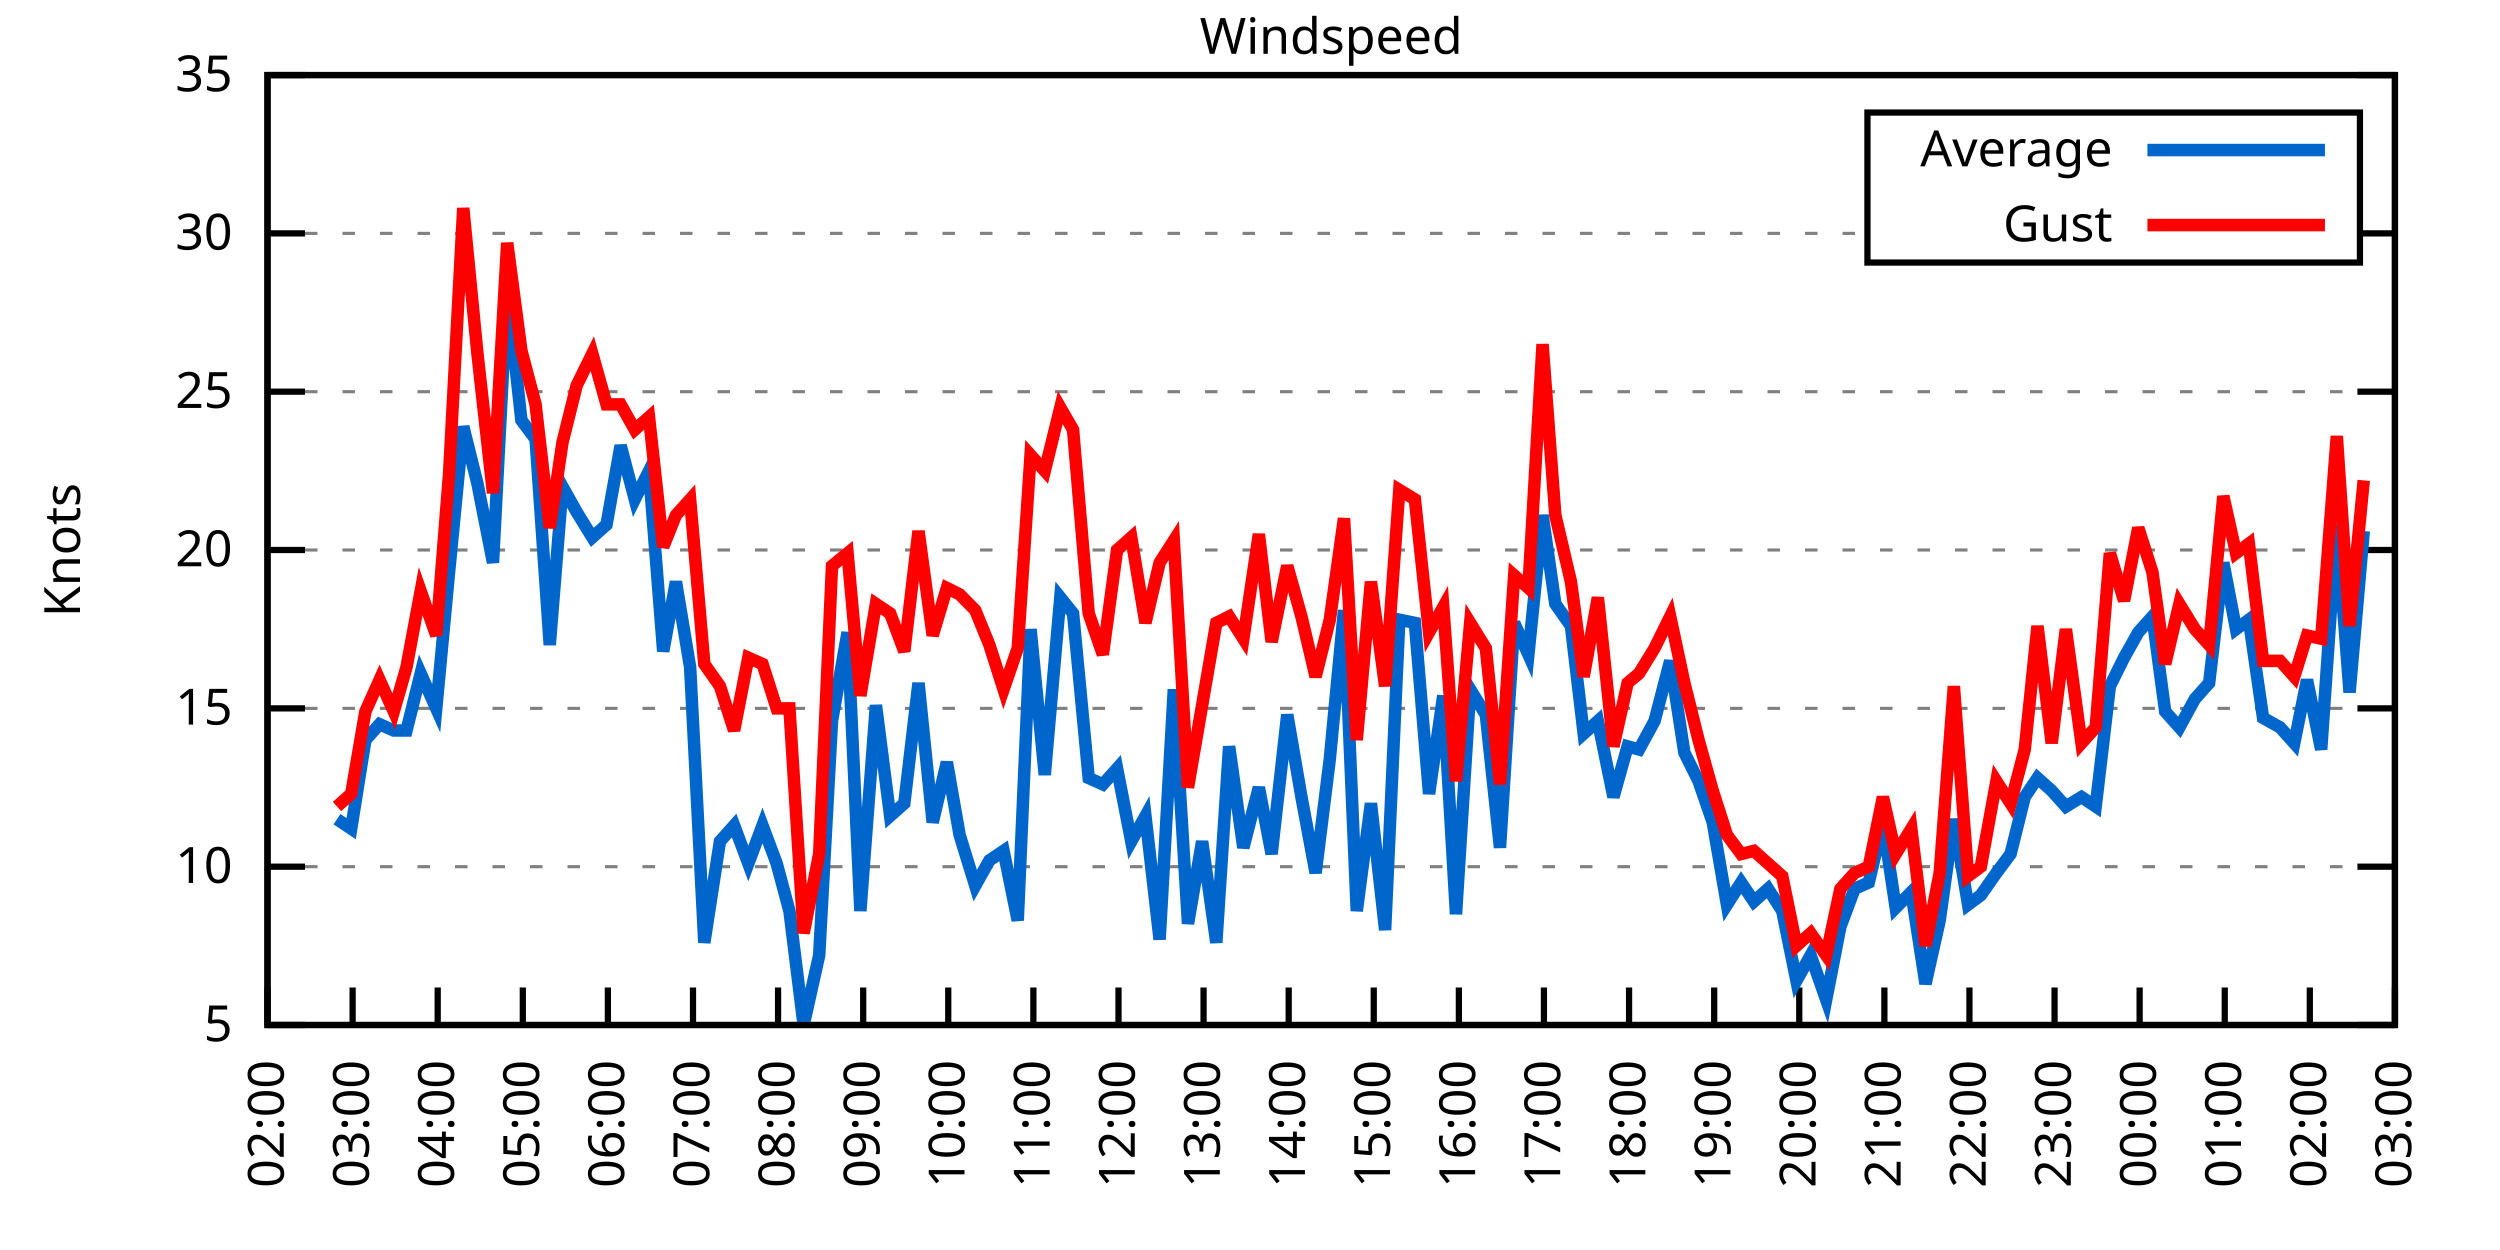
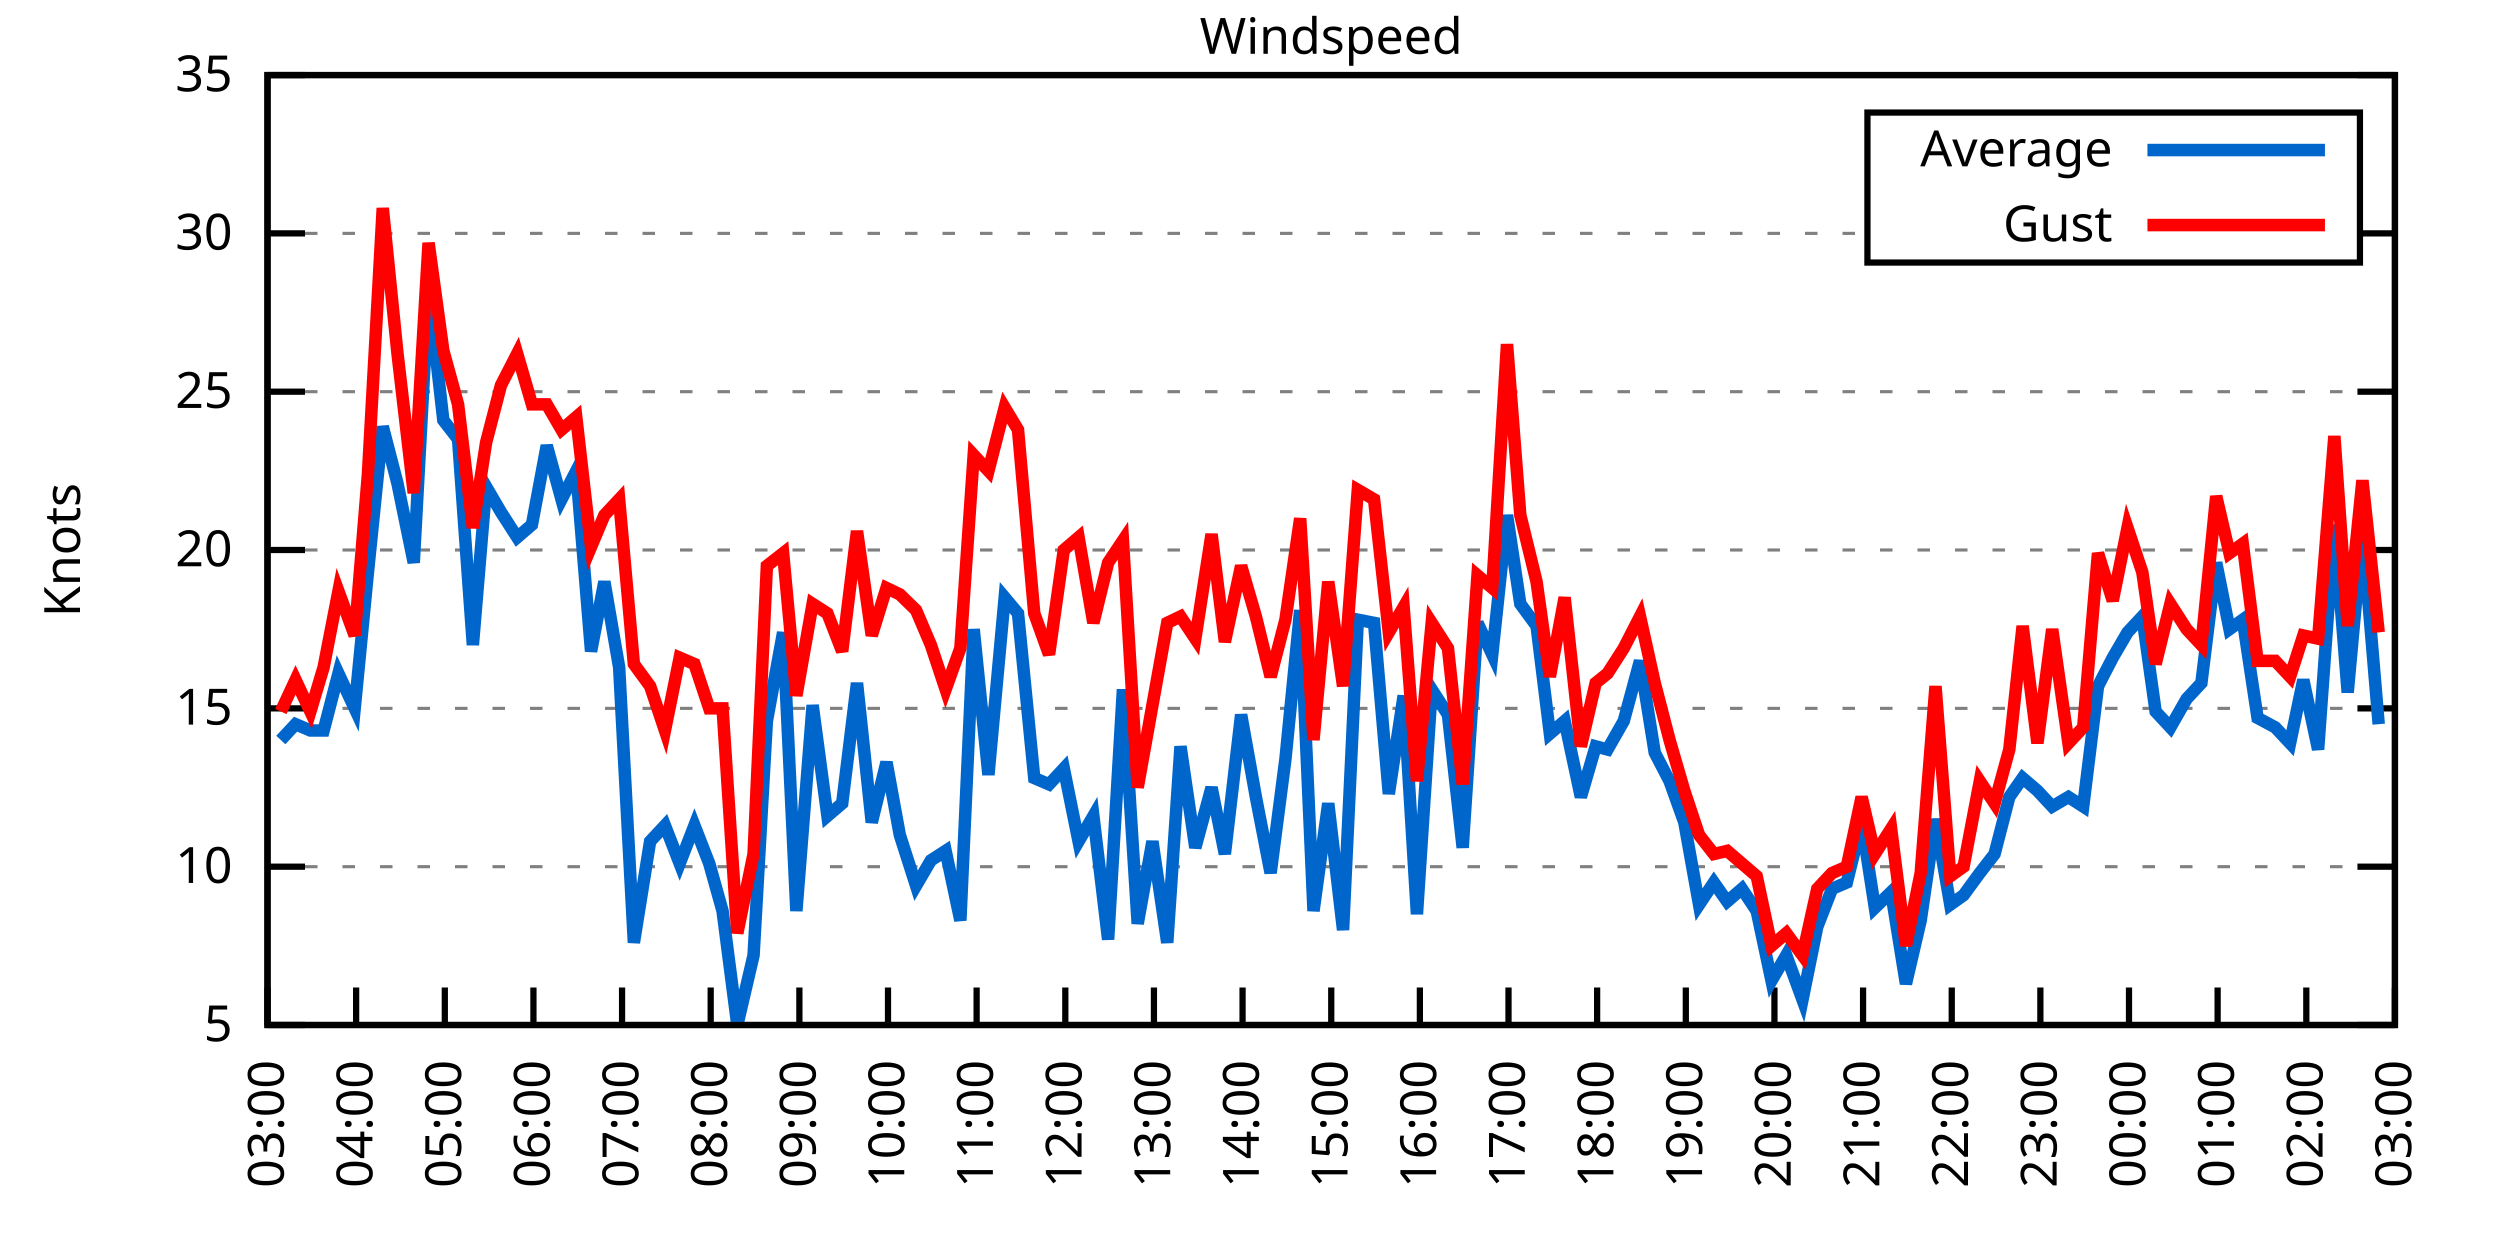
<svg xmlns="http://www.w3.org/2000/svg" xmlns:xlink="http://www.w3.org/1999/xlink" width="400" height="200" viewBox="0 0 400 200">
  <g id="gnuplot_canvas">
    <rect x="0" y="0" width="400" height="200" fill="none" />
    <defs>
      <circle id="gpDot" r="0.5" stroke-width="0.5" stroke="currentColor" />
      <path id="gpPt0" stroke-width="0.333" stroke="currentColor" d="M-1,0 h2 M0,-1 v2" />
      <path id="gpPt1" stroke-width="0.333" stroke="currentColor" d="M-1,-1 L1,1 M1,-1 L-1,1" />
      <path id="gpPt2" stroke-width="0.333" stroke="currentColor" d="M-1,0 L1,0 M0,-1 L0,1 M-1,-1 L1,1 M-1,1 L1,-1" />
      <rect id="gpPt3" stroke-width="0.333" stroke="currentColor" x="-1" y="-1" width="2" height="2" />
      <rect id="gpPt4" stroke-width="0.333" stroke="currentColor" fill="currentColor" x="-1" y="-1" width="2" height="2" />
      <circle id="gpPt5" stroke-width="0.333" stroke="currentColor" cx="0" cy="0" r="1" />
      <use xlink:href="#gpPt5" id="gpPt6" fill="currentColor" stroke="none" />
      <path id="gpPt7" stroke-width="0.333" stroke="currentColor" d="M0,-1.33 L-1.33,0.67 L1.33,0.67 z" />
      <use xlink:href="#gpPt7" id="gpPt8" fill="currentColor" stroke="none" />
      <use xlink:href="#gpPt7" id="gpPt9" stroke="currentColor" transform="rotate(180)" />
      <use xlink:href="#gpPt9" id="gpPt10" fill="currentColor" stroke="none" />
      <use xlink:href="#gpPt3" id="gpPt11" stroke="currentColor" transform="rotate(45)" />
      <use xlink:href="#gpPt11" id="gpPt12" fill="currentColor" stroke="none" />
      <path id="gpPt13" stroke-width="0.333" stroke="currentColor" d="M0,1.330 L1.265,0.411 L0.782,-1.067 L-0.782,-1.076 L-1.265,0.411 z" />
      <use xlink:href="#gpPt13" id="gpPt14" fill="currentColor" stroke="none" />
      <filter id="textbox" filterUnits="objectBoundingBox" x="0" y="0" height="1" width="1">
        <feFlood flood-color="white" flood-opacity="1" result="bgnd" />
        <feComposite in="SourceGraphic" in2="bgnd" operator="atop" />
      </filter>
      <filter id="greybox" filterUnits="objectBoundingBox" x="0" y="0" height="1" width="1">
        <feFlood flood-color="lightgrey" flood-opacity="1" result="grey" />
        <feComposite in="SourceGraphic" in2="grey" operator="atop" />
      </filter>
    </defs>
    <g fill="none" color="white" stroke="currentColor" stroke-width="1.00" stroke-linecap="butt" stroke-linejoin="miter">
</g>
    <g fill="none" color="black" stroke="currentColor" stroke-width="1.00" stroke-linecap="butt" stroke-linejoin="miter">
      <g stroke="none" shape-rendering="crispEdges">
        <polygon fill="rgb(255, 255, 255)" points="42.80,164.00 383.18,164.00 383.18,12.02 42.80,12.02 " />
      </g>
    </g>
    <g fill="none" color="black" stroke="currentColor" stroke-width="1.00" stroke-linecap="butt" stroke-linejoin="miter">
</g>
    <g fill="none" color="black" stroke="black" stroke-width="0.50" stroke-linecap="butt" stroke-linejoin="miter">
</g>
    <g fill="none" color="gray" stroke="currentColor" stroke-width="0.50" stroke-linecap="butt" stroke-linejoin="miter">
      <path stroke="gray" stroke-dasharray="2,4" class="gridline" d="M42.80,164.00 L383.19,164.00  " />
    </g>
    <g fill="none" color="gray" stroke="gray" stroke-width="1.00" stroke-linecap="butt" stroke-linejoin="miter">
</g>
    <g fill="none" color="black" stroke="currentColor" stroke-width="1.00" stroke-linecap="butt" stroke-linejoin="miter">
      <path stroke="black" d="M42.80,164.00 L48.80,164.00 M383.19,164.00 L377.19,164.00  " />
      <g transform="translate(37.20,166.60)" stroke="none" fill="black" font-family="Sans" font-size="8.00" text-anchor="end">
        <text>
          <tspan font-family="Sans"> 5</tspan>
        </text>
      </g>
    </g>
    <g fill="none" color="black" stroke="currentColor" stroke-width="1.00" stroke-linecap="butt" stroke-linejoin="miter">
</g>
    <g fill="none" color="black" stroke="black" stroke-width="0.50" stroke-linecap="butt" stroke-linejoin="miter">
</g>
    <g fill="none" color="gray" stroke="currentColor" stroke-width="0.50" stroke-linecap="butt" stroke-linejoin="miter">
      <path stroke="gray" stroke-dasharray="2,4" class="gridline" d="M42.80,138.67 L383.19,138.67  " />
    </g>
    <g fill="none" color="gray" stroke="gray" stroke-width="1.00" stroke-linecap="butt" stroke-linejoin="miter">
</g>
    <g fill="none" color="black" stroke="currentColor" stroke-width="1.00" stroke-linecap="butt" stroke-linejoin="miter">
      <path stroke="black" d="M42.80,138.67 L48.80,138.67 M383.19,138.67 L377.19,138.67  " />
      <g transform="translate(37.20,141.27)" stroke="none" fill="black" font-family="Sans" font-size="8.00" text-anchor="end">
        <text>
          <tspan font-family="Sans"> 10</tspan>
        </text>
      </g>
    </g>
    <g fill="none" color="black" stroke="currentColor" stroke-width="1.00" stroke-linecap="butt" stroke-linejoin="miter">
</g>
    <g fill="none" color="black" stroke="black" stroke-width="0.50" stroke-linecap="butt" stroke-linejoin="miter">
</g>
    <g fill="none" color="gray" stroke="currentColor" stroke-width="0.50" stroke-linecap="butt" stroke-linejoin="miter">
      <path stroke="gray" stroke-dasharray="2,4" class="gridline" d="M42.80,113.34 L383.19,113.34  " />
    </g>
    <g fill="none" color="gray" stroke="gray" stroke-width="1.00" stroke-linecap="butt" stroke-linejoin="miter">
</g>
    <g fill="none" color="black" stroke="currentColor" stroke-width="1.00" stroke-linecap="butt" stroke-linejoin="miter">
      <path stroke="black" d="M42.80,113.34 L48.80,113.34 M383.19,113.34 L377.19,113.34  " />
      <g transform="translate(37.20,115.94)" stroke="none" fill="black" font-family="Sans" font-size="8.00" text-anchor="end">
        <text>
          <tspan font-family="Sans"> 15</tspan>
        </text>
      </g>
    </g>
    <g fill="none" color="black" stroke="currentColor" stroke-width="1.00" stroke-linecap="butt" stroke-linejoin="miter">
</g>
    <g fill="none" color="black" stroke="black" stroke-width="0.50" stroke-linecap="butt" stroke-linejoin="miter">
</g>
    <g fill="none" color="gray" stroke="currentColor" stroke-width="0.50" stroke-linecap="butt" stroke-linejoin="miter">
      <path stroke="gray" stroke-dasharray="2,4" class="gridline" d="M42.80,88.00 L383.19,88.00  " />
    </g>
    <g fill="none" color="gray" stroke="gray" stroke-width="1.00" stroke-linecap="butt" stroke-linejoin="miter">
</g>
    <g fill="none" color="black" stroke="currentColor" stroke-width="1.00" stroke-linecap="butt" stroke-linejoin="miter">
      <path stroke="black" d="M42.80,88.00 L48.80,88.00 M383.19,88.00 L377.19,88.00  " />
      <g transform="translate(37.20,90.60)" stroke="none" fill="black" font-family="Sans" font-size="8.00" text-anchor="end">
        <text>
          <tspan font-family="Sans"> 20</tspan>
        </text>
      </g>
    </g>
    <g fill="none" color="black" stroke="currentColor" stroke-width="1.00" stroke-linecap="butt" stroke-linejoin="miter">
</g>
    <g fill="none" color="black" stroke="black" stroke-width="0.50" stroke-linecap="butt" stroke-linejoin="miter">
</g>
    <g fill="none" color="gray" stroke="currentColor" stroke-width="0.50" stroke-linecap="butt" stroke-linejoin="miter">
      <path stroke="gray" stroke-dasharray="2,4" class="gridline" d="M42.80,62.67 L383.19,62.67  " />
    </g>
    <g fill="none" color="gray" stroke="gray" stroke-width="1.00" stroke-linecap="butt" stroke-linejoin="miter">
</g>
    <g fill="none" color="black" stroke="currentColor" stroke-width="1.00" stroke-linecap="butt" stroke-linejoin="miter">
      <path stroke="black" d="M42.80,62.67 L48.80,62.67 M383.19,62.67 L377.19,62.67  " />
      <g transform="translate(37.20,65.27)" stroke="none" fill="black" font-family="Sans" font-size="8.00" text-anchor="end">
        <text>
          <tspan font-family="Sans"> 25</tspan>
        </text>
      </g>
    </g>
    <g fill="none" color="black" stroke="currentColor" stroke-width="1.00" stroke-linecap="butt" stroke-linejoin="miter">
</g>
    <g fill="none" color="black" stroke="black" stroke-width="0.50" stroke-linecap="butt" stroke-linejoin="miter">
</g>
    <g fill="none" color="gray" stroke="currentColor" stroke-width="0.50" stroke-linecap="butt" stroke-linejoin="miter">
      <path stroke="gray" stroke-dasharray="2,4" class="gridline" d="M42.80,37.34 L298.79,37.34 M377.59,37.34 L383.19,37.34  " />
    </g>
    <g fill="none" color="gray" stroke="gray" stroke-width="1.00" stroke-linecap="butt" stroke-linejoin="miter">
</g>
    <g fill="none" color="black" stroke="currentColor" stroke-width="1.00" stroke-linecap="butt" stroke-linejoin="miter">
      <path stroke="black" d="M42.80,37.34 L48.80,37.34 M383.19,37.34 L377.19,37.34  " />
      <g transform="translate(37.20,39.94)" stroke="none" fill="black" font-family="Sans" font-size="8.00" text-anchor="end">
        <text>
          <tspan font-family="Sans"> 30</tspan>
        </text>
      </g>
    </g>
    <g fill="none" color="black" stroke="currentColor" stroke-width="1.00" stroke-linecap="butt" stroke-linejoin="miter">
</g>
    <g fill="none" color="black" stroke="black" stroke-width="0.50" stroke-linecap="butt" stroke-linejoin="miter">
</g>
    <g fill="none" color="gray" stroke="currentColor" stroke-width="0.50" stroke-linecap="butt" stroke-linejoin="miter">
      <path stroke="gray" stroke-dasharray="2,4" class="gridline" d="M42.80,12.01 L383.19,12.01  " />
    </g>
    <g fill="none" color="gray" stroke="gray" stroke-width="1.00" stroke-linecap="butt" stroke-linejoin="miter">
</g>
    <g fill="none" color="black" stroke="currentColor" stroke-width="1.00" stroke-linecap="butt" stroke-linejoin="miter">
      <path stroke="black" d="M42.80,12.01 L48.80,12.01 M383.19,12.01 L377.19,12.01  " />
      <g transform="translate(37.20,14.61)" stroke="none" fill="black" font-family="Sans" font-size="8.00" text-anchor="end">
        <text>
          <tspan font-family="Sans"> 35</tspan>
        </text>
      </g>
    </g>
    <g fill="none" color="black" stroke="currentColor" stroke-width="1.00" stroke-linecap="butt" stroke-linejoin="miter">
      <path stroke="black" d="M42.80,164.00 L42.80,158.00  " />
      <g transform="translate(45.40,169.60) rotate(270.00)" stroke="none" fill="black" font-family="Sans" font-size="8.00" text-anchor="end">
        <text>
-           <tspan font-family="Sans">02:00</tspan>
-         </text>
-       </g>
-     </g>
-     <g fill="none" color="black" stroke="currentColor" stroke-width="1.00" stroke-linecap="butt" stroke-linejoin="miter">
-       <path stroke="black" d="M56.42,164.00 L56.42,158.00  " />
-       <g transform="translate(59.02,169.60) rotate(270.00)" stroke="none" fill="black" font-family="Sans" font-size="8.00" text-anchor="end">
-         <text>
          <tspan font-family="Sans">03:00</tspan>
        </text>
      </g>
    </g>
    <g fill="none" color="black" stroke="currentColor" stroke-width="1.00" stroke-linecap="butt" stroke-linejoin="miter">
-       <path stroke="black" d="M70.03,164.00 L70.03,158.00  " />
-       <g transform="translate(72.63,169.60) rotate(270.00)" stroke="none" fill="black" font-family="Sans" font-size="8.00" text-anchor="end">
+       <path stroke="black" d="M56.98,164.00 L56.98,158.00  " />
+       <g transform="translate(59.58,169.60) rotate(270.00)" stroke="none" fill="black" font-family="Sans" font-size="8.00" text-anchor="end">
        <text>
          <tspan font-family="Sans">04:00</tspan>
        </text>
      </g>
    </g>
    <g fill="none" color="black" stroke="currentColor" stroke-width="1.00" stroke-linecap="butt" stroke-linejoin="miter">
-       <path stroke="black" d="M83.65,164.00 L83.65,158.00  " />
-       <g transform="translate(86.25,169.60) rotate(270.00)" stroke="none" fill="black" font-family="Sans" font-size="8.00" text-anchor="end">
+       <path stroke="black" d="M71.17,164.00 L71.17,158.00  " />
+       <g transform="translate(73.77,169.60) rotate(270.00)" stroke="none" fill="black" font-family="Sans" font-size="8.00" text-anchor="end">
        <text>
          <tspan font-family="Sans">05:00</tspan>
        </text>
      </g>
    </g>
    <g fill="none" color="black" stroke="currentColor" stroke-width="1.00" stroke-linecap="butt" stroke-linejoin="miter">
-       <path stroke="black" d="M97.26,164.00 L97.26,158.00  " />
-       <g transform="translate(99.86,169.60) rotate(270.00)" stroke="none" fill="black" font-family="Sans" font-size="8.00" text-anchor="end">
+       <path stroke="black" d="M85.35,164.00 L85.35,158.00  " />
+       <g transform="translate(87.95,169.60) rotate(270.00)" stroke="none" fill="black" font-family="Sans" font-size="8.00" text-anchor="end">
        <text>
          <tspan font-family="Sans">06:00</tspan>
        </text>
      </g>
    </g>
    <g fill="none" color="black" stroke="currentColor" stroke-width="1.00" stroke-linecap="butt" stroke-linejoin="miter">
-       <path stroke="black" d="M110.88,164.00 L110.88,158.00  " />
-       <g transform="translate(113.48,169.60) rotate(270.00)" stroke="none" fill="black" font-family="Sans" font-size="8.00" text-anchor="end">
+       <path stroke="black" d="M99.53,164.00 L99.53,158.00  " />
+       <g transform="translate(102.13,169.60) rotate(270.00)" stroke="none" fill="black" font-family="Sans" font-size="8.00" text-anchor="end">
        <text>
          <tspan font-family="Sans">07:00</tspan>
        </text>
      </g>
    </g>
    <g fill="none" color="black" stroke="currentColor" stroke-width="1.00" stroke-linecap="butt" stroke-linejoin="miter">
-       <path stroke="black" d="M124.49,164.00 L124.49,158.00  " />
-       <g transform="translate(127.09,169.60) rotate(270.00)" stroke="none" fill="black" font-family="Sans" font-size="8.00" text-anchor="end">
+       <path stroke="black" d="M113.71,164.00 L113.71,158.00  " />
+       <g transform="translate(116.31,169.60) rotate(270.00)" stroke="none" fill="black" font-family="Sans" font-size="8.00" text-anchor="end">
        <text>
          <tspan font-family="Sans">08:00</tspan>
        </text>
      </g>
    </g>
    <g fill="none" color="black" stroke="currentColor" stroke-width="1.00" stroke-linecap="butt" stroke-linejoin="miter">
-       <path stroke="black" d="M138.11,164.00 L138.11,158.00  " />
-       <g transform="translate(140.71,169.60) rotate(270.00)" stroke="none" fill="black" font-family="Sans" font-size="8.00" text-anchor="end">
+       <path stroke="black" d="M127.90,164.00 L127.90,158.00  " />
+       <g transform="translate(130.50,169.60) rotate(270.00)" stroke="none" fill="black" font-family="Sans" font-size="8.00" text-anchor="end">
        <text>
          <tspan font-family="Sans">09:00</tspan>
        </text>
      </g>
    </g>
    <g fill="none" color="black" stroke="currentColor" stroke-width="1.00" stroke-linecap="butt" stroke-linejoin="miter">
-       <path stroke="black" d="M151.72,164.00 L151.72,158.00  " />
-       <g transform="translate(154.32,169.60) rotate(270.00)" stroke="none" fill="black" font-family="Sans" font-size="8.00" text-anchor="end">
+       <path stroke="black" d="M142.08,164.00 L142.08,158.00  " />
+       <g transform="translate(144.68,169.60) rotate(270.00)" stroke="none" fill="black" font-family="Sans" font-size="8.00" text-anchor="end">
        <text>
          <tspan font-family="Sans">10:00</tspan>
        </text>
      </g>
    </g>
    <g fill="none" color="black" stroke="currentColor" stroke-width="1.00" stroke-linecap="butt" stroke-linejoin="miter">
-       <path stroke="black" d="M165.34,164.00 L165.34,158.00  " />
-       <g transform="translate(167.94,169.60) rotate(270.00)" stroke="none" fill="black" font-family="Sans" font-size="8.00" text-anchor="end">
+       <path stroke="black" d="M156.26,164.00 L156.26,158.00  " />
+       <g transform="translate(158.86,169.60) rotate(270.00)" stroke="none" fill="black" font-family="Sans" font-size="8.00" text-anchor="end">
        <text>
          <tspan font-family="Sans">11:00</tspan>
        </text>
      </g>
    </g>
    <g fill="none" color="black" stroke="currentColor" stroke-width="1.00" stroke-linecap="butt" stroke-linejoin="miter">
-       <path stroke="black" d="M178.96,164.00 L178.96,158.00  " />
-       <g transform="translate(181.56,169.60) rotate(270.00)" stroke="none" fill="black" font-family="Sans" font-size="8.00" text-anchor="end">
+       <path stroke="black" d="M170.45,164.00 L170.45,158.00  " />
+       <g transform="translate(173.05,169.60) rotate(270.00)" stroke="none" fill="black" font-family="Sans" font-size="8.00" text-anchor="end">
        <text>
          <tspan font-family="Sans">12:00</tspan>
        </text>
      </g>
    </g>
    <g fill="none" color="black" stroke="currentColor" stroke-width="1.00" stroke-linecap="butt" stroke-linejoin="miter">
-       <path stroke="black" d="M192.57,164.00 L192.57,158.00  " />
-       <g transform="translate(195.17,169.60) rotate(270.00)" stroke="none" fill="black" font-family="Sans" font-size="8.00" text-anchor="end">
+       <path stroke="black" d="M184.63,164.00 L184.63,158.00  " />
+       <g transform="translate(187.23,169.60) rotate(270.00)" stroke="none" fill="black" font-family="Sans" font-size="8.00" text-anchor="end">
        <text>
          <tspan font-family="Sans">13:00</tspan>
        </text>
      </g>
    </g>
    <g fill="none" color="black" stroke="currentColor" stroke-width="1.00" stroke-linecap="butt" stroke-linejoin="miter">
-       <path stroke="black" d="M206.19,164.00 L206.19,158.00  " />
-       <g transform="translate(208.79,169.60) rotate(270.00)" stroke="none" fill="black" font-family="Sans" font-size="8.00" text-anchor="end">
+       <path stroke="black" d="M198.81,164.00 L198.81,158.00  " />
+       <g transform="translate(201.41,169.60) rotate(270.00)" stroke="none" fill="black" font-family="Sans" font-size="8.00" text-anchor="end">
        <text>
          <tspan font-family="Sans">14:00</tspan>
        </text>
      </g>
    </g>
    <g fill="none" color="black" stroke="currentColor" stroke-width="1.00" stroke-linecap="butt" stroke-linejoin="miter">
-       <path stroke="black" d="M219.80,164.00 L219.80,158.00  " />
-       <g transform="translate(222.40,169.60) rotate(270.00)" stroke="none" fill="black" font-family="Sans" font-size="8.00" text-anchor="end">
+       <path stroke="black" d="M213.00,164.00 L213.00,158.00  " />
+       <g transform="translate(215.60,169.60) rotate(270.00)" stroke="none" fill="black" font-family="Sans" font-size="8.00" text-anchor="end">
        <text>
          <tspan font-family="Sans">15:00</tspan>
        </text>
      </g>
    </g>
    <g fill="none" color="black" stroke="currentColor" stroke-width="1.00" stroke-linecap="butt" stroke-linejoin="miter">
-       <path stroke="black" d="M233.42,164.00 L233.42,158.00  " />
-       <g transform="translate(236.02,169.60) rotate(270.00)" stroke="none" fill="black" font-family="Sans" font-size="8.00" text-anchor="end">
+       <path stroke="black" d="M227.18,164.00 L227.18,158.00  " />
+       <g transform="translate(229.78,169.60) rotate(270.00)" stroke="none" fill="black" font-family="Sans" font-size="8.00" text-anchor="end">
        <text>
          <tspan font-family="Sans">16:00</tspan>
        </text>
      </g>
    </g>
    <g fill="none" color="black" stroke="currentColor" stroke-width="1.00" stroke-linecap="butt" stroke-linejoin="miter">
-       <path stroke="black" d="M247.03,164.00 L247.03,158.00  " />
-       <g transform="translate(249.63,169.60) rotate(270.00)" stroke="none" fill="black" font-family="Sans" font-size="8.00" text-anchor="end">
+       <path stroke="black" d="M241.36,164.00 L241.36,158.00  " />
+       <g transform="translate(243.96,169.60) rotate(270.00)" stroke="none" fill="black" font-family="Sans" font-size="8.00" text-anchor="end">
        <text>
          <tspan font-family="Sans">17:00</tspan>
        </text>
      </g>
    </g>
    <g fill="none" color="black" stroke="currentColor" stroke-width="1.00" stroke-linecap="butt" stroke-linejoin="miter">
-       <path stroke="black" d="M260.65,164.00 L260.65,158.00  " />
-       <g transform="translate(263.25,169.60) rotate(270.00)" stroke="none" fill="black" font-family="Sans" font-size="8.00" text-anchor="end">
+       <path stroke="black" d="M255.54,164.00 L255.54,158.00  " />
+       <g transform="translate(258.14,169.60) rotate(270.00)" stroke="none" fill="black" font-family="Sans" font-size="8.00" text-anchor="end">
        <text>
          <tspan font-family="Sans">18:00</tspan>
        </text>
      </g>
    </g>
    <g fill="none" color="black" stroke="currentColor" stroke-width="1.00" stroke-linecap="butt" stroke-linejoin="miter">
-       <path stroke="black" d="M274.27,164.00 L274.27,158.00  " />
-       <g transform="translate(276.87,169.60) rotate(270.00)" stroke="none" fill="black" font-family="Sans" font-size="8.00" text-anchor="end">
+       <path stroke="black" d="M269.73,164.00 L269.73,158.00  " />
+       <g transform="translate(272.33,169.60) rotate(270.00)" stroke="none" fill="black" font-family="Sans" font-size="8.00" text-anchor="end">
        <text>
          <tspan font-family="Sans">19:00</tspan>
        </text>
      </g>
    </g>
    <g fill="none" color="black" stroke="currentColor" stroke-width="1.00" stroke-linecap="butt" stroke-linejoin="miter">
-       <path stroke="black" d="M287.88,164.00 L287.88,158.00  " />
-       <g transform="translate(290.48,169.60) rotate(270.00)" stroke="none" fill="black" font-family="Sans" font-size="8.00" text-anchor="end">
+       <path stroke="black" d="M283.91,164.00 L283.91,158.00  " />
+       <g transform="translate(286.51,169.60) rotate(270.00)" stroke="none" fill="black" font-family="Sans" font-size="8.00" text-anchor="end">
        <text>
          <tspan font-family="Sans">20:00</tspan>
        </text>
      </g>
    </g>
    <g fill="none" color="black" stroke="currentColor" stroke-width="1.00" stroke-linecap="butt" stroke-linejoin="miter">
-       <path stroke="black" d="M301.50,164.00 L301.50,158.00  " />
-       <g transform="translate(304.10,169.60) rotate(270.00)" stroke="none" fill="black" font-family="Sans" font-size="8.00" text-anchor="end">
+       <path stroke="black" d="M298.09,164.00 L298.09,158.00  " />
+       <g transform="translate(300.69,169.60) rotate(270.00)" stroke="none" fill="black" font-family="Sans" font-size="8.00" text-anchor="end">
        <text>
          <tspan font-family="Sans">21:00</tspan>
        </text>
      </g>
    </g>
    <g fill="none" color="black" stroke="currentColor" stroke-width="1.00" stroke-linecap="butt" stroke-linejoin="miter">
-       <path stroke="black" d="M315.11,164.00 L315.11,158.00  " />
-       <g transform="translate(317.71,169.60) rotate(270.00)" stroke="none" fill="black" font-family="Sans" font-size="8.00" text-anchor="end">
+       <path stroke="black" d="M312.28,164.00 L312.28,158.00  " />
+       <g transform="translate(314.88,169.60) rotate(270.00)" stroke="none" fill="black" font-family="Sans" font-size="8.00" text-anchor="end">
        <text>
          <tspan font-family="Sans">22:00</tspan>
        </text>
      </g>
    </g>
    <g fill="none" color="black" stroke="currentColor" stroke-width="1.00" stroke-linecap="butt" stroke-linejoin="miter">
-       <path stroke="black" d="M328.73,164.00 L328.73,158.00  " />
-       <g transform="translate(331.33,169.60) rotate(270.00)" stroke="none" fill="black" font-family="Sans" font-size="8.00" text-anchor="end">
+       <path stroke="black" d="M326.46,164.00 L326.46,158.00  " />
+       <g transform="translate(329.06,169.60) rotate(270.00)" stroke="none" fill="black" font-family="Sans" font-size="8.00" text-anchor="end">
        <text>
          <tspan font-family="Sans">23:00</tspan>
        </text>
      </g>
    </g>
    <g fill="none" color="black" stroke="currentColor" stroke-width="1.00" stroke-linecap="butt" stroke-linejoin="miter">
-       <path stroke="black" d="M342.34,164.00 L342.34,158.00  " />
-       <g transform="translate(344.94,169.60) rotate(270.00)" stroke="none" fill="black" font-family="Sans" font-size="8.00" text-anchor="end">
+       <path stroke="black" d="M340.64,164.00 L340.64,158.00  " />
+       <g transform="translate(343.24,169.60) rotate(270.00)" stroke="none" fill="black" font-family="Sans" font-size="8.00" text-anchor="end">
        <text>
          <tspan font-family="Sans">00:00</tspan>
        </text>
      </g>
    </g>
    <g fill="none" color="black" stroke="currentColor" stroke-width="1.00" stroke-linecap="butt" stroke-linejoin="miter">
-       <path stroke="black" d="M355.96,164.00 L355.96,158.00  " />
-       <g transform="translate(358.56,169.60) rotate(270.00)" stroke="none" fill="black" font-family="Sans" font-size="8.00" text-anchor="end">
+       <path stroke="black" d="M354.82,164.00 L354.82,158.00  " />
+       <g transform="translate(357.42,169.60) rotate(270.00)" stroke="none" fill="black" font-family="Sans" font-size="8.00" text-anchor="end">
        <text>
          <tspan font-family="Sans">01:00</tspan>
        </text>
      </g>
    </g>
    <g fill="none" color="black" stroke="currentColor" stroke-width="1.00" stroke-linecap="butt" stroke-linejoin="miter">
-       <path stroke="black" d="M369.57,164.00 L369.57,158.00  " />
-       <g transform="translate(372.17,169.60) rotate(270.00)" stroke="none" fill="black" font-family="Sans" font-size="8.00" text-anchor="end">
+       <path stroke="black" d="M369.01,164.00 L369.01,158.00  " />
+       <g transform="translate(371.61,169.60) rotate(270.00)" stroke="none" fill="black" font-family="Sans" font-size="8.00" text-anchor="end">
        <text>
          <tspan font-family="Sans">02:00</tspan>
        </text>
      </g>
    </g>
    <g fill="none" color="black" stroke="currentColor" stroke-width="1.00" stroke-linecap="butt" stroke-linejoin="miter">
      <path stroke="black" d="M383.19,164.00 L383.19,158.00  " />
      <g transform="translate(385.79,169.60) rotate(270.00)" stroke="none" fill="black" font-family="Sans" font-size="8.00" text-anchor="end">
        <text>
          <tspan font-family="Sans">03:00</tspan>
        </text>
      </g>
    </g>
    <g fill="none" color="black" stroke="currentColor" stroke-width="1.00" stroke-linecap="butt" stroke-linejoin="miter">
</g>
    <g fill="none" color="black" stroke="currentColor" stroke-width="1.00" stroke-linecap="butt" stroke-linejoin="miter">
      <path stroke="black" d="M42.80,12.01 L42.80,164.00 L383.19,164.00 L383.19,12.01 L42.80,12.01 Z  " />
    </g>
    <g fill="none" color="black" stroke="currentColor" stroke-width="1.00" stroke-linecap="butt" stroke-linejoin="miter">
</g>
    <g fill="none" color="black" stroke="currentColor" stroke-width="1.00" stroke-linecap="butt" stroke-linejoin="miter">
      <path stroke="black" d="M298.79,42.01 L298.79,18.01 L377.59,18.01 L377.59,42.01 L298.79,42.01 Z  " />
    </g>
    <g id="Windspeed_plot_1">
      <g fill="none" color="white" stroke="black" stroke-width="2.00" stroke-linecap="butt" stroke-linejoin="miter">
</g>
      <g fill="none" color="black" stroke="currentColor" stroke-width="2.00" stroke-linecap="butt" stroke-linejoin="miter">
        <g transform="translate(337.99,26.61)" stroke="none" fill="black" font-family="Sans" font-size="8.00" text-anchor="end">
          <text>
            <tspan font-family="Sans">Average</tspan>
          </text>
        </g>
      </g>
      <g fill="none" color="black" stroke="currentColor" stroke-width="2.00" stroke-linecap="butt" stroke-linejoin="miter">
-         <path stroke="rgb(  0, 102, 204)" d="M343.59,24.01 L371.99,24.01 M53.92,131.07 L56.19,132.59 L58.46,118.40 L60.73,115.87 L63.00,116.88 L65.04,116.88   L67.31,107.76 L69.80,113.34 L71.85,91.55 L74.12,68.25 L76.39,77.37 L78.88,90.03 L81.15,46.46 L83.42,67.23   L85.69,70.27 L87.96,103.20 L90.00,77.87 L92.27,81.93 L94.77,85.98 L97.04,83.95 L99.30,71.29 L101.57,79.90   L103.84,75.34 L106.11,104.22 L108.15,93.07 L110.42,106.75 L112.69,150.83 L115.19,134.62 L117.46,132.08 L119.73,138.16   L122.00,132.08 L124.27,138.16 L126.31,145.76 L128.58,164.00 L131.07,152.85 L133.12,115.36 L135.61,101.18 L137.66,145.76   L140.15,112.83 L142.42,130.56 L144.69,128.54 L146.96,109.28 L149.23,131.58 L151.50,121.95 L153.54,133.60 L156.04,141.71   L158.31,137.66 L160.57,136.14 L162.84,147.28 L164.89,100.67 L167.16,123.98 L169.65,95.60 L171.69,98.14 L174.19,124.48   L176.46,125.50 L178.73,122.96 L181.00,134.62 L183.27,130.56 L185.54,150.32 L187.81,110.30 L190.08,147.79 L192.34,134.62   L194.61,150.83 L196.66,119.42 L198.93,135.63 L201.42,126.00 L203.46,136.64 L205.96,114.35 L208.23,127.52 L210.50,139.68   L212.77,121.44 L215.04,97.63 L217.08,145.76 L219.35,128.54 L221.62,148.80 L223.89,99.15 L226.38,99.66 L228.65,127.02   L230.92,111.31 L232.96,146.27 L235.23,110.30 L237.73,114.35 L240.00,135.63 L242.27,99.66 L244.54,104.72 L246.81,82.43   L248.85,96.62 L251.35,100.16 L253.39,117.39 L255.66,115.36 L258.15,127.52 L260.42,119.42 L262.24,119.92 L264.73,115.36   L267.23,105.74 L269.50,120.43 L271.77,124.99 L274.04,131.58 L276.31,144.75 L278.58,141.20 L280.62,144.24 L282.89,142.21   L285.16,145.76 L287.43,156.91 L289.70,152.85 L292.19,159.95 L294.46,148.29 L296.73,142.21 L299.00,141.20 L301.27,131.58   L303.31,145.25 L305.81,142.72 L308.08,157.41 L310.35,147.28 L312.62,131.07 L314.89,144.75 L316.93,143.23 L319.42,139.68   L321.69,136.64 L323.96,127.52 L326.00,124.48 L328.27,126.51 L330.54,129.04 L333.04,127.52 L335.31,129.04 L337.58,109.79   L339.85,105.23 L342.12,101.18 L344.39,98.64 L346.43,113.84 L348.70,116.38 L351.19,111.82 L353.46,109.28 L355.73,90.03   L357.77,100.67 L359.82,99.15 L362.09,114.86 L364.81,116.38 L367.08,118.91 L369.12,108.78 L371.39,119.92 L373.89,83.95   L375.93,110.80 L378.20,84.97  " />
+         <path stroke="rgb(  0, 102, 204)" d="M343.59,24.01 L371.99,24.01 M44.93,118.40 L47.29,115.87 L49.66,116.88 L51.78,116.88 L54.15,107.76 L56.75,113.34   L58.87,91.55 L61.24,68.25 L63.60,77.37 L66.20,90.03 L68.57,46.46 L70.93,67.23 L73.29,70.27 L75.66,103.20   L77.78,77.87 L80.15,81.93 L82.75,85.98 L85.11,83.95 L87.48,71.29 L89.84,79.90 L92.20,75.34 L94.57,104.22   L96.70,93.07 L99.06,106.75 L101.42,150.83 L104.02,134.62 L106.39,132.08 L108.75,138.16 L111.11,132.08 L113.48,138.16   L115.61,145.76 L117.97,164.00 L120.57,152.85 L122.70,115.36 L125.30,101.18 L127.42,145.76 L130.02,112.83 L132.39,130.56   L134.75,128.54 L137.12,109.28 L139.48,131.58 L141.84,121.95 L143.97,133.60 L146.57,141.71 L148.94,137.66 L151.30,136.14   L153.66,147.28 L155.79,100.67 L158.15,123.98 L160.75,95.60 L162.88,98.14 L165.48,124.48 L167.85,125.50 L170.21,122.96   L172.57,134.62 L174.94,130.56 L177.30,150.32 L179.67,110.30 L182.03,147.79 L184.39,134.62 L186.76,150.83 L188.88,119.42   L191.25,135.63 L193.85,126.00 L195.98,136.64 L198.58,114.35 L200.94,127.52 L203.30,139.68 L205.67,121.44 L208.03,97.63   L210.16,145.76 L212.52,128.54 L214.89,148.80 L217.25,99.15 L219.85,99.66 L222.21,127.02 L224.58,111.31 L226.71,146.27   L229.07,110.30 L231.67,114.35 L234.03,135.63 L236.40,99.66 L238.76,104.72 L241.12,82.43 L243.25,96.62 L245.85,100.16   L247.98,117.39 L250.34,115.36 L252.94,127.52 L255.31,119.42 L257.20,119.92 L259.80,115.36 L262.40,105.74 L264.76,120.43   L267.13,124.99 L269.49,131.58 L271.85,144.75 L274.22,141.20 L276.35,144.24 L278.71,142.21 L281.07,145.76 L283.44,156.91   L285.80,152.85 L288.40,159.95 L290.76,148.29 L293.13,142.21 L295.49,141.20 L297.86,131.58 L299.98,145.25 L302.58,142.72   L304.95,157.41 L307.31,147.28 L309.68,131.07 L312.04,144.75 L314.17,143.23 L316.77,139.68 L319.13,136.64 L321.49,127.52   L323.62,124.48 L325.99,126.51 L328.35,129.04 L330.95,127.52 L333.31,129.04 L335.68,109.79 L338.04,105.23 L340.40,101.18   L342.77,98.64 L344.90,113.84 L347.26,116.38 L349.86,111.82 L352.22,109.28 L354.59,90.03 L356.72,100.67 L358.84,99.15   L361.21,114.86 L364.04,116.38 L366.41,118.91 L368.53,108.78 L370.90,119.92 L373.50,83.95 L375.63,110.80 L377.99,84.97   L380.59,115.87  " />
      </g>
    </g>
    <g id="Windspeed_plot_2">
      <g fill="none" color="black" stroke="currentColor" stroke-width="2.00" stroke-linecap="butt" stroke-linejoin="miter">
        <g transform="translate(337.99,38.61)" stroke="none" fill="black" font-family="Sans" font-size="8.00" text-anchor="end">
          <text>
            <tspan font-family="Sans">Gust</tspan>
          </text>
        </g>
      </g>
      <g fill="none" color="black" stroke="currentColor" stroke-width="2.00" stroke-linecap="butt" stroke-linejoin="miter">
-         <path stroke="rgb(255,   0,   0)" d="M343.59,36.01 L371.99,36.01 M53.92,129.04 L56.19,127.02 L58.46,113.84 L60.73,108.78 L63.00,113.84 L65.04,106.75   L67.31,94.59 L69.80,101.68 L71.85,75.85 L74.12,33.29 L76.39,56.59 L78.88,78.89 L81.15,38.86 L83.42,56.09   L85.69,64.70 L87.96,84.46 L90.00,70.78 L92.27,61.66 L94.77,56.59 L97.04,64.70 L99.30,64.70 L101.57,68.75   L103.84,66.73 L106.11,87.50 L108.15,82.43 L110.42,79.90 L112.69,106.24 L115.19,109.79 L117.46,116.88 L119.73,105.23   L122.00,106.24 L124.27,113.34 L126.31,113.34 L128.58,149.31 L131.07,136.64 L133.12,90.54 L135.61,88.51 L137.66,111.31   L140.15,96.62 L142.42,98.14 L144.69,104.22 L146.96,84.97 L149.23,101.68 L151.50,94.08 L153.54,95.10 L156.04,97.63   L158.31,103.20 L160.57,110.30 L162.84,103.71 L164.89,72.81 L167.16,75.34 L169.65,65.21 L171.69,68.75 L174.19,98.14   L176.46,104.72 L178.73,88.00 L181.00,85.98 L183.27,99.66 L185.54,90.03 L187.81,86.49 L190.08,126.00 L192.34,112.83   L194.61,99.66 L196.66,98.64 L198.93,102.19 L201.42,85.47 L203.46,102.70 L205.96,90.54 L208.23,98.64 L210.50,108.27   L212.77,99.15 L215.04,82.94 L217.08,118.40 L219.35,93.07 L221.62,109.79 L223.89,78.38 L226.38,79.90 L228.65,101.18   L230.92,97.12 L232.96,124.99 L235.23,99.66 L237.73,103.71 L240.00,125.50 L242.27,92.06 L244.54,94.08 L246.81,55.07   L248.85,82.43 L251.35,93.07 L253.39,108.27 L255.66,95.60 L258.15,119.42 L260.42,109.28 L262.24,107.76 L264.73,103.71   L267.23,98.64 L269.50,109.28 L271.77,118.40 L274.04,126.51 L276.31,133.60 L278.58,136.64 L280.62,136.14 L282.89,138.16   L285.16,140.19 L287.43,151.33 L289.70,149.31 L292.19,152.85 L294.46,142.21 L296.73,139.68 L299.00,138.67 L301.27,127.52   L303.31,136.64 L305.81,132.59 L308.08,151.33 L310.35,139.68 L312.62,109.79 L314.89,140.19 L316.93,138.67 L319.42,124.99   L321.69,128.54 L323.96,119.92 L326.00,100.16 L328.27,118.91 L330.54,100.67 L333.04,118.91 L335.31,116.38 L337.58,88.51   L339.85,96.11 L342.12,84.46 L344.39,91.55 L346.43,106.24 L348.70,96.62 L351.19,100.67 L353.46,103.20 L355.73,79.39   L357.77,88.51 L359.82,86.99 L362.09,105.74 L364.81,105.74 L367.08,108.27 L369.12,101.68 L371.39,102.19 L373.89,69.77   L375.93,100.16 L378.20,76.86  " />
+         <path stroke="rgb(255,   0,   0)" d="M343.59,36.01 L371.99,36.01 M44.93,113.84 L47.29,108.78 L49.66,113.84 L51.78,106.75 L54.15,94.59 L56.75,101.68   L58.87,75.85 L61.24,33.29 L63.60,56.59 L66.20,78.89 L68.57,38.86 L70.93,56.09 L73.29,64.70 L75.66,84.46   L77.78,70.78 L80.15,61.66 L82.75,56.59 L85.11,64.70 L87.48,64.70 L89.84,68.75 L92.20,66.73 L94.57,87.50   L96.70,82.43 L99.06,79.90 L101.42,106.24 L104.02,109.79 L106.39,116.88 L108.75,105.23 L111.11,106.24 L113.48,113.34   L115.61,113.34 L117.97,149.31 L120.57,136.64 L122.70,90.54 L125.30,88.51 L127.42,111.31 L130.02,96.62 L132.39,98.14   L134.75,104.22 L137.12,84.97 L139.48,101.68 L141.84,94.08 L143.97,95.10 L146.57,97.63 L148.94,103.20 L151.30,110.30   L153.66,103.71 L155.79,72.81 L158.15,75.34 L160.75,65.21 L162.88,68.75 L165.48,98.14 L167.85,104.72 L170.21,88.00   L172.57,85.98 L174.94,99.66 L177.30,90.03 L179.67,86.49 L182.03,126.00 L184.39,112.83 L186.76,99.66 L188.88,98.64   L191.25,102.19 L193.85,85.47 L195.98,102.70 L198.58,90.54 L200.94,98.64 L203.30,108.27 L205.67,99.15 L208.03,82.94   L210.16,118.40 L212.52,93.07 L214.89,109.79 L217.25,78.38 L219.85,79.90 L222.21,101.18 L224.58,97.12 L226.71,124.99   L229.07,99.66 L231.67,103.71 L234.03,125.50 L236.40,92.06 L238.76,94.08 L241.12,55.07 L243.25,82.43 L245.85,93.07   L247.98,108.27 L250.34,95.60 L252.94,119.42 L255.31,109.28 L257.20,107.76 L259.80,103.71 L262.40,98.64 L264.76,109.28   L267.13,118.40 L269.49,126.51 L271.85,133.60 L274.22,136.64 L276.35,136.14 L278.71,138.16 L281.07,140.19 L283.44,151.33   L285.80,149.31 L288.40,152.85 L290.76,142.21 L293.13,139.68 L295.49,138.67 L297.86,127.52 L299.98,136.64 L302.58,132.59   L304.95,151.33 L307.31,139.68 L309.68,109.79 L312.04,140.19 L314.17,138.67 L316.77,124.99 L319.13,128.54 L321.49,119.92   L323.62,100.16 L325.99,118.91 L328.35,100.67 L330.95,118.91 L333.31,116.38 L335.68,88.51 L338.04,96.11 L340.40,84.46   L342.77,91.55 L344.90,106.24 L347.26,96.62 L349.86,100.67 L352.22,103.20 L354.59,79.39 L356.72,88.51 L358.84,86.99   L361.21,105.74 L364.04,105.74 L366.41,108.27 L368.53,101.68 L370.90,102.19 L373.50,69.77 L375.63,100.16 L377.99,76.86   L380.59,101.18  " />
      </g>
    </g>
    <g fill="none" color="black" stroke="currentColor" stroke-width="2.00" stroke-linecap="butt" stroke-linejoin="miter">
</g>
    <g fill="none" color="black" stroke="black" stroke-width="1.00" stroke-linecap="butt" stroke-linejoin="miter">
</g>
    <g fill="none" color="black" stroke="currentColor" stroke-width="1.00" stroke-linecap="butt" stroke-linejoin="miter">
      <path stroke="black" d="M42.80,12.01 L42.80,164.00 L383.19,164.00 L383.19,12.01 L42.80,12.01 Z  " />
      <g transform="translate(12.80,88.01) rotate(270.00)" stroke="none" fill="black" font-family="Sans" font-size="8.00" text-anchor="middle">
        <text>
          <tspan font-family="Sans">Knots</tspan>
        </text>
      </g>
    </g>
    <g fill="none" color="black" stroke="currentColor" stroke-width="1.00" stroke-linecap="butt" stroke-linejoin="miter">
</g>
    <g fill="none" color="black" stroke="currentColor" stroke-width="1.00" stroke-linecap="butt" stroke-linejoin="miter">
      <g transform="translate(212.99,8.61)" stroke="none" fill="black" font-family="Sans" font-size="8.00" text-anchor="middle">
        <text>
          <tspan font-family="Sans">Windspeed</tspan>
        </text>
      </g>
    </g>
    <g fill="none" color="black" stroke="currentColor" stroke-width="1.00" stroke-linecap="butt" stroke-linejoin="miter">
</g>
  </g>
</svg>
